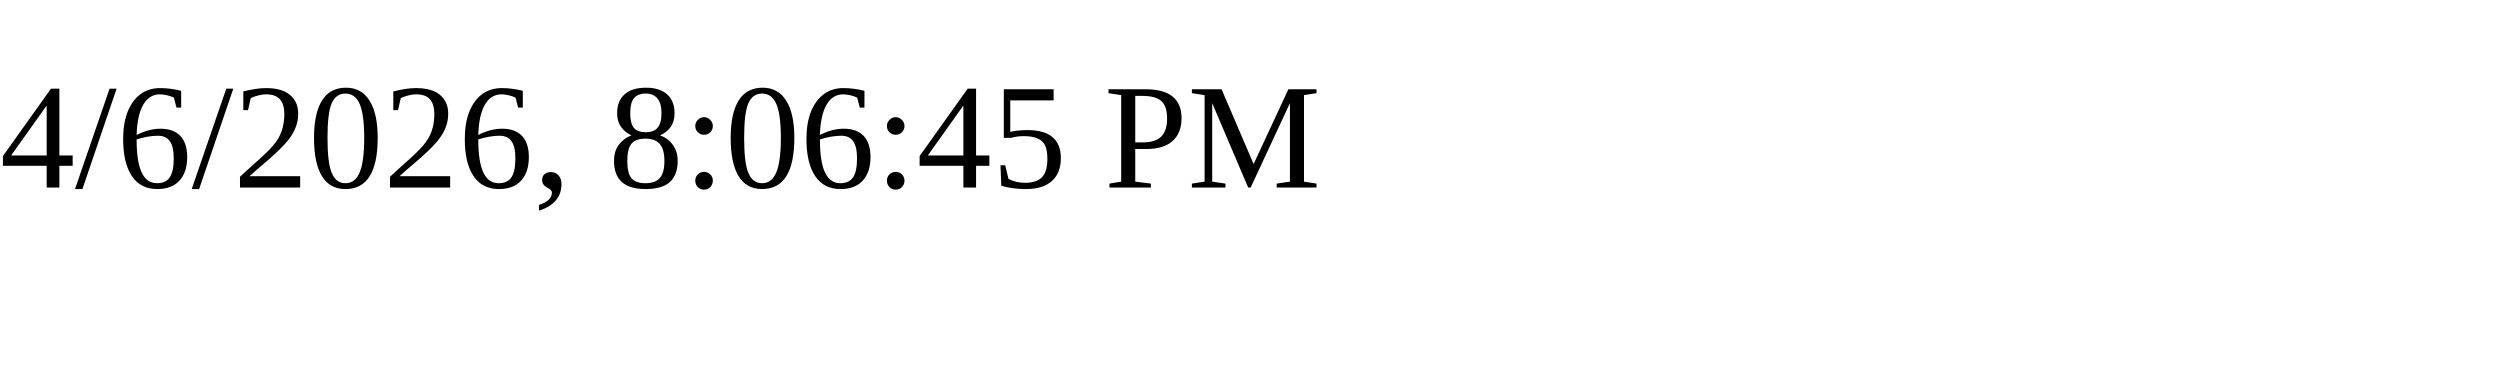
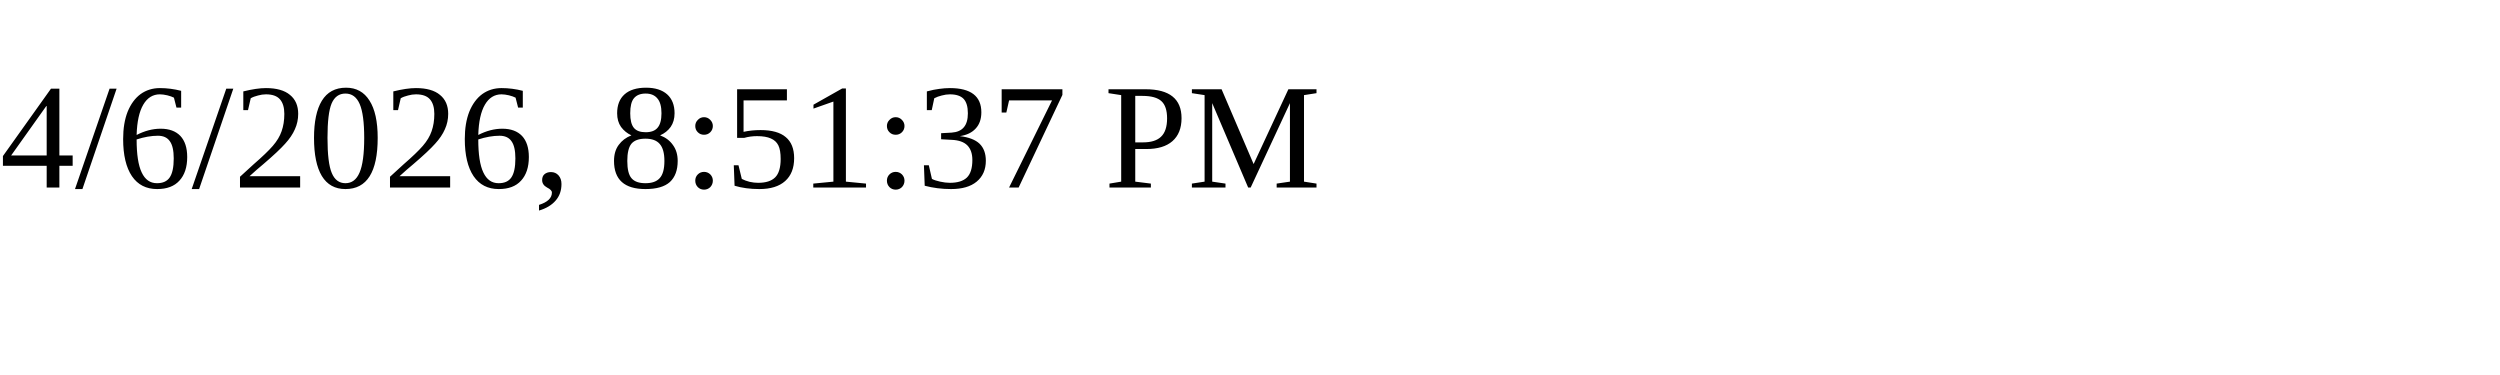
<svg xmlns="http://www.w3.org/2000/svg" height="30" width="200">
-   <text x="0" y="15">4/6/2026, 8:06:45 PM</text>
+   <text x="0" y="15">4/6/2026, 8:51:37 PM</text>
</svg>
